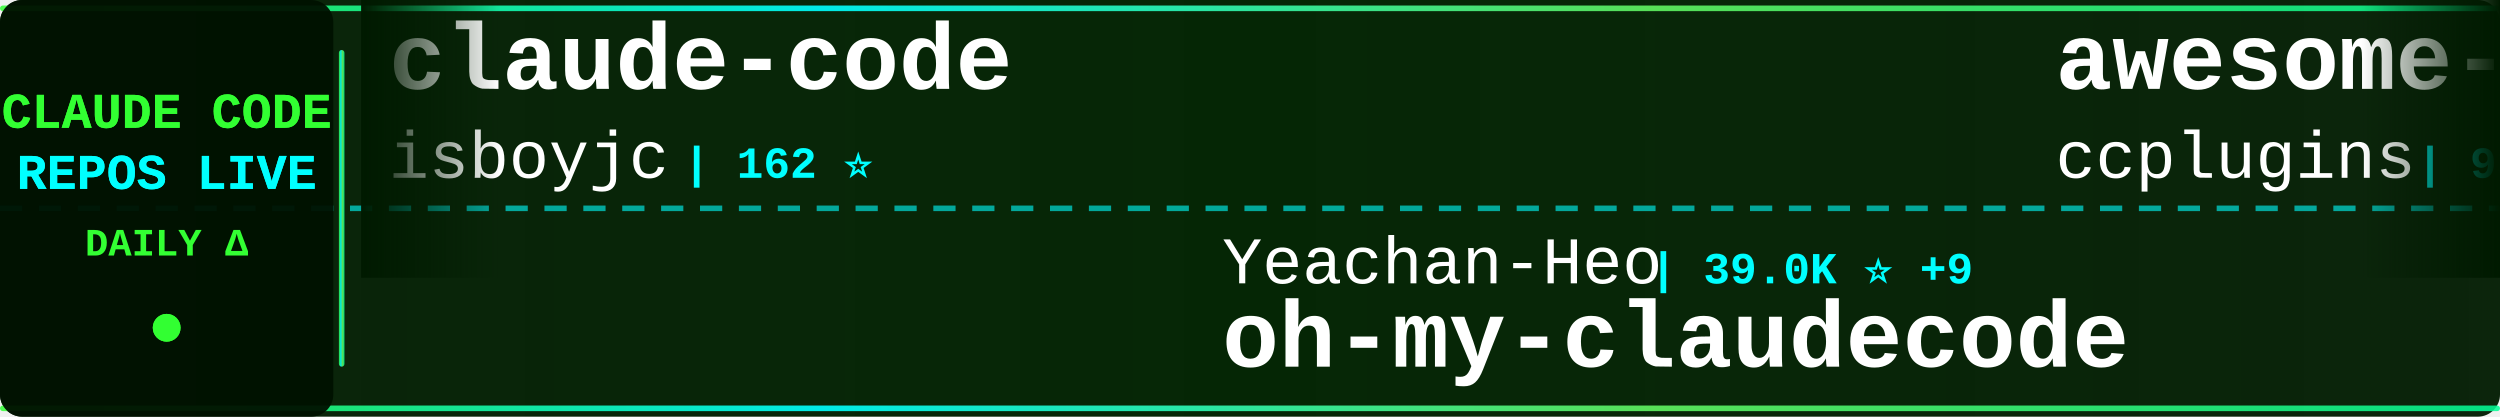
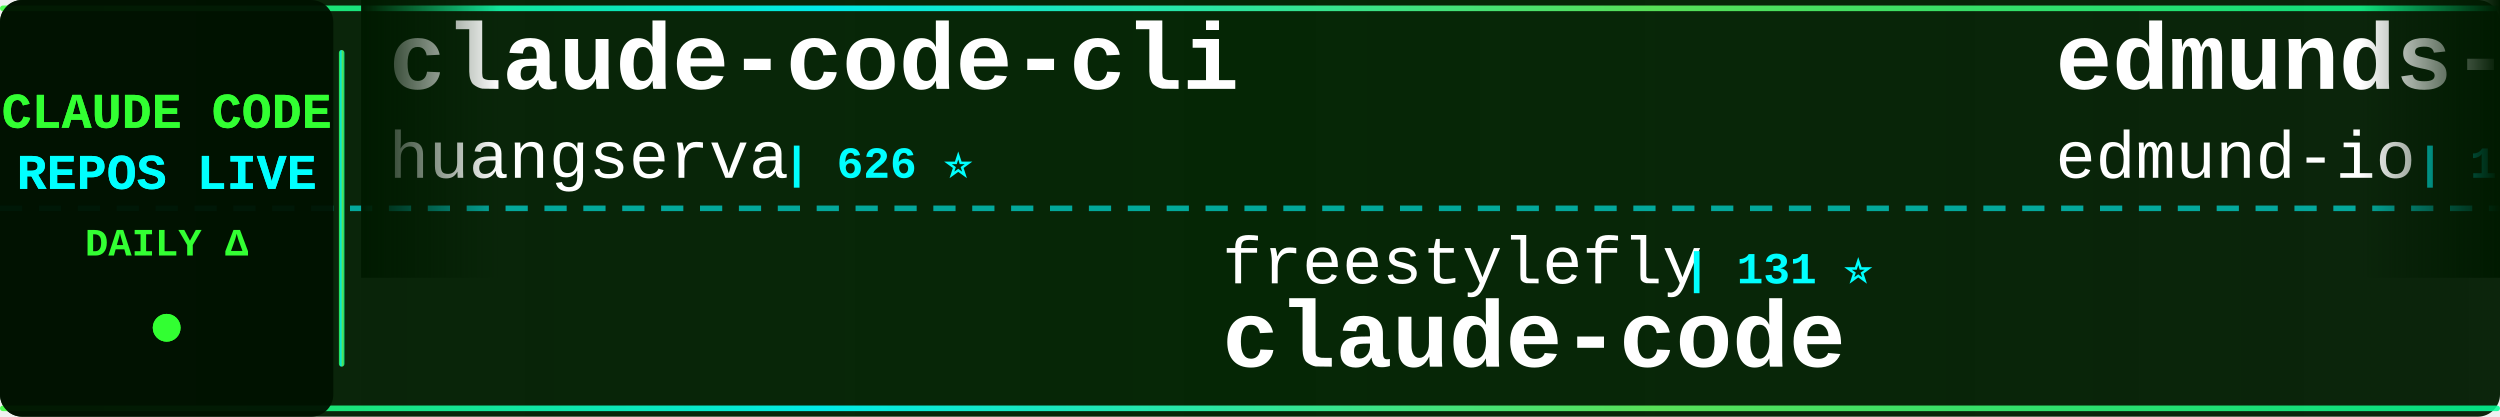
<svg xmlns="http://www.w3.org/2000/svg" width="900" height="150">
  <defs>
    <linearGradient id="tickerBg" x1="0%" y1="0%" x2="100%" y2="0%">
      <stop offset="0%" style="stop-color:#001a00;stop-opacity:0.95" />
      <stop offset="50%" style="stop-color:#002200;stop-opacity:0.98" />
      <stop offset="100%" style="stop-color:#001a00;stop-opacity:0.95" />
    </linearGradient>
    <linearGradient id="borderGrad" x1="0%" y1="0%" x2="100%" y2="0%">
      <stop offset="0%" style="stop-color:#33ff33;stop-opacity:0.85">
        <animate attributeName="stop-opacity" values="0.85;1;0.85" dur="2s" repeatCount="indefinite" />
      </stop>
      <stop offset="33%" style="stop-color:#00ffff;stop-opacity:0.9">
        <animate attributeName="stop-opacity" values="0.9;1;0.9" dur="2.2s" repeatCount="indefinite" />
      </stop>
      <stop offset="66%" style="stop-color:#66ff66;stop-opacity:0.85">
        <animate attributeName="stop-opacity" values="0.85;1;0.85" dur="1.8s" repeatCount="indefinite" />
      </stop>
      <stop offset="100%" style="stop-color:#00ff99;stop-opacity:0.85">
        <animate attributeName="stop-opacity" values="0.85;1;0.85" dur="2s" repeatCount="indefinite" />
      </stop>
    </linearGradient>
    <filter id="textGlow">
      <feGaussianBlur stdDeviation="0.1" result="coloredBlur" />
      <feMerge>
        <feMergeNode in="coloredBlur" />
        <feMergeNode in="SourceGraphic" />
      </feMerge>
    </filter>
    <filter id="metricGlow">
      <feGaussianBlur stdDeviation="0.2" result="coloredBlur" />
      <feMerge>
        <feMergeNode in="coloredBlur" />
        <feMergeNode in="SourceGraphic" />
      </feMerge>
    </filter>
    <linearGradient id="leftFade" x1="0%" y1="0%" x2="100%" y2="0%">
      <stop offset="0%" style="stop-color:#001a00;stop-opacity:1" />
      <stop offset="100%" style="stop-color:#001a00;stop-opacity:0" />
    </linearGradient>
    <linearGradient id="rightFade" x1="0%" y1="0%" x2="100%" y2="0%">
      <stop offset="0%" style="stop-color:#001a00;stop-opacity:0" />
      <stop offset="100%" style="stop-color:#001a00;stop-opacity:1" />
    </linearGradient>
  </defs>
  <rect width="900" height="150" fill="url(#tickerBg)" rx="8" />
  <rect x="0" y="2" width="900" height="2" fill="url(#borderGrad)" rx="1" />
  <rect x="0" y="146" width="900" height="2" fill="url(#borderGrad)" rx="1" />
  <line x1="0" y1="75" x2="900" y2="75" stroke="#00ffff" stroke-width="2" stroke-dasharray="8 6" opacity="0.6" />
  <rect x="0" y="0" width="120" height="150" fill="#001100" opacity="0.95" rx="8" />
  <text x="60" y="46" font-family="'Courier New', monospace" font-size="18" font-weight="bold" fill="#33ff33" text-anchor="middle" filter="url(#textGlow)">
    CLAUDE CODE
  </text>
  <text x="60" y="68" font-family="'Courier New', monospace" font-size="18" font-weight="bold" fill="#00ffff" text-anchor="middle" filter="url(#textGlow)">
    REPOS LIVE
  </text>
  <text x="60" y="92" font-family="'Courier New', monospace" font-size="14" font-weight="bold" fill="#33ff33" text-anchor="middle">
    DAILY Δ
  </text>
  <circle cx="60" cy="118" r="5" fill="#33ff33" filter="url(#metricGlow)">
    <animate attributeName="r" values="4;6;4" dur="1.5s" repeatCount="indefinite" />
    <animate attributeName="opacity" values="0.6;1;0.6" dur="1.5s" repeatCount="indefinite" />
  </circle>
  <rect x="122" y="18" width="2" height="114" fill="url(#borderGrad)" rx="1" />
  <clipPath id="tickerClip">
    <rect x="130" y="0" width="770" height="150" />
  </clipPath>
  <g clip-path="url(#tickerClip)">
    <g id="tickerItems">
      <animateTransform attributeName="transform" attributeType="XML" type="translate" from="0 0" to="-3000 0" dur="54s" repeatCount="indefinite" />
      <g transform="translate(0, 0)">
-         <text x="140" y="32" font-family="'Courier New', monospace" font-size="34" font-weight="bold" fill="#ffffff">claude-code</text>
-         <text x="140" y="64" font-family="'Courier New', monospace" font-size="24" font-weight="normal" fill="#ffffff" opacity="1.0">isboyjc</text>
-         <text x="246" y="64" font-family="'Courier New', monospace" font-size="16" font-weight="bold" fill="#00ffff"> | 162 ⭐</text>
+         <text x="140" y="32" font-family="'Courier New', monospace" font-size="34" font-weight="bold" fill="#ffffff">claude-code-cli</text>
+         <text x="140" y="64" font-family="'Courier New', monospace" font-size="24" font-weight="normal" fill="#ffffff" opacity="1.0">huangserva</text>
+         <text x="282" y="64" font-family="'Courier New', monospace" font-size="16" font-weight="bold" fill="#00ffff"> | 626 ⭐</text>
      </g>
      <g transform="translate(300, 0)">
-         <text x="140" y="102" font-family="'Courier New', monospace" font-size="24" font-weight="normal" fill="#ffffff" opacity="1.0">Yeachan-Heo</text>
-         <text x="294" y="102" font-family="'Courier New', monospace" font-size="16" font-weight="bold" fill="#00ffff"> | 39.0K ⭐ +9</text>
-         <text x="140" y="132" font-family="'Courier New', monospace" font-size="34" font-weight="bold" fill="#ffffff">oh-my-claudecode</text>
+         <text x="140" y="102" font-family="'Courier New', monospace" font-size="24" font-weight="normal" fill="#ffffff" opacity="1.0">freestylefly</text>
+         <text x="306" y="102" font-family="'Courier New', monospace" font-size="16" font-weight="bold" fill="#00ffff"> | 131 ⭐</text>
+         <text x="140" y="132" font-family="'Courier New', monospace" font-size="34" font-weight="bold" fill="#ffffff">claude-code</text>
      </g>
      <g transform="translate(600, 0)">
-         <text x="140" y="32" font-family="'Courier New', monospace" font-size="34" font-weight="bold" fill="#ffffff">awesome-claude-code-plug...</text>
-         <text x="140" y="64" font-family="'Courier New', monospace" font-size="24" font-weight="normal" fill="#ffffff" opacity="1.0">ccplugins</text>
-         <text x="270" y="64" font-family="'Courier New', monospace" font-size="16" font-weight="bold" fill="#00ffff"> | 932 ⭐</text>
+         <text x="140" y="32" font-family="'Courier New', monospace" font-size="34" font-weight="bold" fill="#ffffff">edmunds-claude-code</text>
+         <text x="140" y="64" font-family="'Courier New', monospace" font-size="24" font-weight="normal" fill="#ffffff" opacity="1.0">edmund-io</text>
+         <text x="270" y="64" font-family="'Courier New', monospace" font-size="16" font-weight="bold" fill="#00ffff"> | 1.5K ⭐</text>
      </g>
      <g transform="translate(900, 0)">
-         <text x="140" y="102" font-family="'Courier New', monospace" font-size="24" font-weight="normal" fill="#ffffff" opacity="1.0">OneRedOak</text>
-         <text x="270" y="102" font-family="'Courier New', monospace" font-size="16" font-weight="bold" fill="#00ffff"> | 3.9K ⭐</text>
-         <text x="140" y="132" font-family="'Courier New', monospace" font-size="34" font-weight="bold" fill="#ffffff">claude-code-workflows</text>
+         <text x="140" y="102" font-family="'Courier New', monospace" font-size="24" font-weight="normal" fill="#ffffff" opacity="1.0">ochamber</text>
+         <text x="258" y="102" font-family="'Courier New', monospace" font-size="16" font-weight="bold" fill="#00ffff"> | 1 ⭐</text>
+         <text x="140" y="132" font-family="'Courier New', monospace" font-size="34" font-weight="bold" fill="#ffffff">claude-code</text>
      </g>
      <g transform="translate(1200, 0)">
-         <text x="140" y="32" font-family="'Courier New', monospace" font-size="34" font-weight="bold" fill="#ffffff">Claude-Code</text>
-         <text x="140" y="64" font-family="'Courier New', monospace" font-size="24" font-weight="normal" fill="#ffffff" opacity="1.0">pengchengneo</text>
-         <text x="306" y="64" font-family="'Courier New', monospace" font-size="16" font-weight="bold" fill="#00ffff"> | 1.8K ⭐</text>
+         <text x="140" y="32" font-family="'Courier New', monospace" font-size="34" font-weight="bold" fill="#ffffff">claude-code</text>
+         <text x="140" y="64" font-family="'Courier New', monospace" font-size="24" font-weight="normal" fill="#ffffff" opacity="1.0">VineeTagarwaL-code</text>
+         <text x="378" y="64" font-family="'Courier New', monospace" font-size="16" font-weight="bold" fill="#00ffff"> | 274 ⭐</text>
      </g>
      <g transform="translate(1500, 0)">
-         <text x="140" y="102" font-family="'Courier New', monospace" font-size="24" font-weight="normal" fill="#ffffff" opacity="1.0">feiskyer</text>
-         <text x="258" y="102" font-family="'Courier New', monospace" font-size="16" font-weight="bold" fill="#00ffff"> | 1.6K ⭐</text>
-         <text x="140" y="132" font-family="'Courier New', monospace" font-size="34" font-weight="bold" fill="#ffffff">claude-code-settings</text>
+         <text x="140" y="102" font-family="'Courier New', monospace" font-size="24" font-weight="normal" fill="#ffffff" opacity="1.0">RichardAtCT</text>
+         <text x="294" y="102" font-family="'Courier New', monospace" font-size="16" font-weight="bold" fill="#00ffff"> | 2.8K ⭐</text>
+         <text x="140" y="132" font-family="'Courier New', monospace" font-size="34" font-weight="bold" fill="#ffffff">claude-code-telegram</text>
      </g>
      <g transform="translate(1800, 0)">
-         <text x="140" y="32" font-family="'Courier New', monospace" font-size="34" font-weight="bold" fill="#ffffff">ClaudeCode</text>
-         <text x="140" y="64" font-family="'Courier New', monospace" font-size="24" font-weight="normal" fill="#ffffff" opacity="1.0">guanshan</text>
-         <text x="258" y="64" font-family="'Courier New', monospace" font-size="16" font-weight="bold" fill="#00ffff"> | 61 ⭐</text>
+         <text x="140" y="32" font-family="'Courier New', monospace" font-size="34" font-weight="bold" fill="#ffffff">claude-code-local</text>
+         <text x="140" y="64" font-family="'Courier New', monospace" font-size="24" font-weight="normal" fill="#ffffff" opacity="1.0">nicedreamzapp</text>
+         <text x="318" y="64" font-family="'Courier New', monospace" font-size="16" font-weight="bold" fill="#00ffff"> | 3.3K ⭐ +5</text>
      </g>
      <g transform="translate(2100, 0)">
-         <text x="140" y="102" font-family="'Courier New', monospace" font-size="24" font-weight="normal" fill="#ffffff" opacity="1.0">Pimzino</text>
-         <text x="246" y="102" font-family="'Courier New', monospace" font-size="16" font-weight="bold" fill="#00ffff"> | 3.9K ⭐</text>
-         <text x="140" y="132" font-family="'Courier New', monospace" font-size="34" font-weight="bold" fill="#ffffff">claude-code-spec-workflo...</text>
+         <text x="140" y="102" font-family="'Courier New', monospace" font-size="24" font-weight="normal" fill="#ffffff" opacity="1.0">shanraisshan</text>
+         <text x="306" y="102" font-family="'Courier New', monospace" font-size="16" font-weight="bold" fill="#00ffff"> | 65.7K ⭐ +11</text>
+         <text x="140" y="132" font-family="'Courier New', monospace" font-size="34" font-weight="bold" fill="#ffffff">claude-code-best-practic...</text>
      </g>
      <g transform="translate(2400, 0)">
-         <text x="140" y="32" font-family="'Courier New', monospace" font-size="34" font-weight="bold" fill="#ffffff">pi-vs-claude-code</text>
-         <text x="140" y="64" font-family="'Courier New', monospace" font-size="24" font-weight="normal" fill="#ffffff" opacity="1.0">disler</text>
-         <text x="234" y="64" font-family="'Courier New', monospace" font-size="16" font-weight="bold" fill="#00ffff"> | 1.7K ⭐</text>
+         <text x="140" y="32" font-family="'Courier New', monospace" font-size="34" font-weight="bold" fill="#ffffff">claude-code-engineering</text>
+         <text x="140" y="64" font-family="'Courier New', monospace" font-size="24" font-weight="normal" fill="#ffffff" opacity="1.0">huangjia2019</text>
+         <text x="306" y="64" font-family="'Courier New', monospace" font-size="16" font-weight="bold" fill="#00ffff"> | 1.1K ⭐</text>
      </g>
      <g transform="translate(2700, 0)">
-         <text x="140" y="102" font-family="'Courier New', monospace" font-size="24" font-weight="normal" fill="#ffffff" opacity="1.0">Alishahryar1</text>
-         <text x="306" y="102" font-family="'Courier New', monospace" font-size="16" font-weight="bold" fill="#00ffff"> | 53.6K ⭐ +35</text>
-         <text x="140" y="132" font-family="'Courier New', monospace" font-size="34" font-weight="bold" fill="#ffffff">free-claude-code</text>
+         <text x="140" y="102" font-family="'Courier New', monospace" font-size="24" font-weight="normal" fill="#ffffff" opacity="1.0">disler</text>
+         <text x="234" y="102" font-family="'Courier New', monospace" font-size="16" font-weight="bold" fill="#00ffff"> | 3.9K ⭐ +2</text>
+         <text x="140" y="132" font-family="'Courier New', monospace" font-size="34" font-weight="bold" fill="#ffffff">claude-code-hooks-master...</text>
      </g>
      <g transform="translate(3000, 0)">
-         <text x="140" y="32" font-family="'Courier New', monospace" font-size="34" font-weight="bold" fill="#ffffff">claude-code</text>
-         <text x="140" y="64" font-family="'Courier New', monospace" font-size="24" font-weight="normal" fill="#ffffff" opacity="1.0">isboyjc</text>
-         <text x="246" y="64" font-family="'Courier New', monospace" font-size="16" font-weight="bold" fill="#00ffff"> | 162 ⭐</text>
+         <text x="140" y="32" font-family="'Courier New', monospace" font-size="34" font-weight="bold" fill="#ffffff">claude-code-cli</text>
+         <text x="140" y="64" font-family="'Courier New', monospace" font-size="24" font-weight="normal" fill="#ffffff" opacity="1.0">huangserva</text>
+         <text x="282" y="64" font-family="'Courier New', monospace" font-size="16" font-weight="bold" fill="#00ffff"> | 626 ⭐</text>
      </g>
      <g transform="translate(3300, 0)">
-         <text x="140" y="102" font-family="'Courier New', monospace" font-size="24" font-weight="normal" fill="#ffffff" opacity="1.0">Yeachan-Heo</text>
-         <text x="294" y="102" font-family="'Courier New', monospace" font-size="16" font-weight="bold" fill="#00ffff"> | 39.0K ⭐ +9</text>
-         <text x="140" y="132" font-family="'Courier New', monospace" font-size="34" font-weight="bold" fill="#ffffff">oh-my-claudecode</text>
+         <text x="140" y="102" font-family="'Courier New', monospace" font-size="24" font-weight="normal" fill="#ffffff" opacity="1.0">freestylefly</text>
+         <text x="306" y="102" font-family="'Courier New', monospace" font-size="16" font-weight="bold" fill="#00ffff"> | 131 ⭐</text>
+         <text x="140" y="132" font-family="'Courier New', monospace" font-size="34" font-weight="bold" fill="#ffffff">claude-code</text>
      </g>
      <g transform="translate(3600, 0)">
-         <text x="140" y="32" font-family="'Courier New', monospace" font-size="34" font-weight="bold" fill="#ffffff">awesome-claude-code-plug...</text>
-         <text x="140" y="64" font-family="'Courier New', monospace" font-size="24" font-weight="normal" fill="#ffffff" opacity="1.0">ccplugins</text>
-         <text x="270" y="64" font-family="'Courier New', monospace" font-size="16" font-weight="bold" fill="#00ffff"> | 932 ⭐</text>
+         <text x="140" y="32" font-family="'Courier New', monospace" font-size="34" font-weight="bold" fill="#ffffff">edmunds-claude-code</text>
+         <text x="140" y="64" font-family="'Courier New', monospace" font-size="24" font-weight="normal" fill="#ffffff" opacity="1.0">edmund-io</text>
+         <text x="270" y="64" font-family="'Courier New', monospace" font-size="16" font-weight="bold" fill="#00ffff"> | 1.5K ⭐</text>
      </g>
      <g transform="translate(3900, 0)">
-         <text x="140" y="102" font-family="'Courier New', monospace" font-size="24" font-weight="normal" fill="#ffffff" opacity="1.0">OneRedOak</text>
-         <text x="270" y="102" font-family="'Courier New', monospace" font-size="16" font-weight="bold" fill="#00ffff"> | 3.9K ⭐</text>
-         <text x="140" y="132" font-family="'Courier New', monospace" font-size="34" font-weight="bold" fill="#ffffff">claude-code-workflows</text>
+         <text x="140" y="102" font-family="'Courier New', monospace" font-size="24" font-weight="normal" fill="#ffffff" opacity="1.0">ochamber</text>
+         <text x="258" y="102" font-family="'Courier New', monospace" font-size="16" font-weight="bold" fill="#00ffff"> | 1 ⭐</text>
+         <text x="140" y="132" font-family="'Courier New', monospace" font-size="34" font-weight="bold" fill="#ffffff">claude-code</text>
      </g>
    </g>
  </g>
  <rect x="130" y="0" width="50" height="100" fill="url(#leftFade)" />
  <rect x="850" y="0" width="50" height="100" fill="url(#rightFade)" />
</svg>
